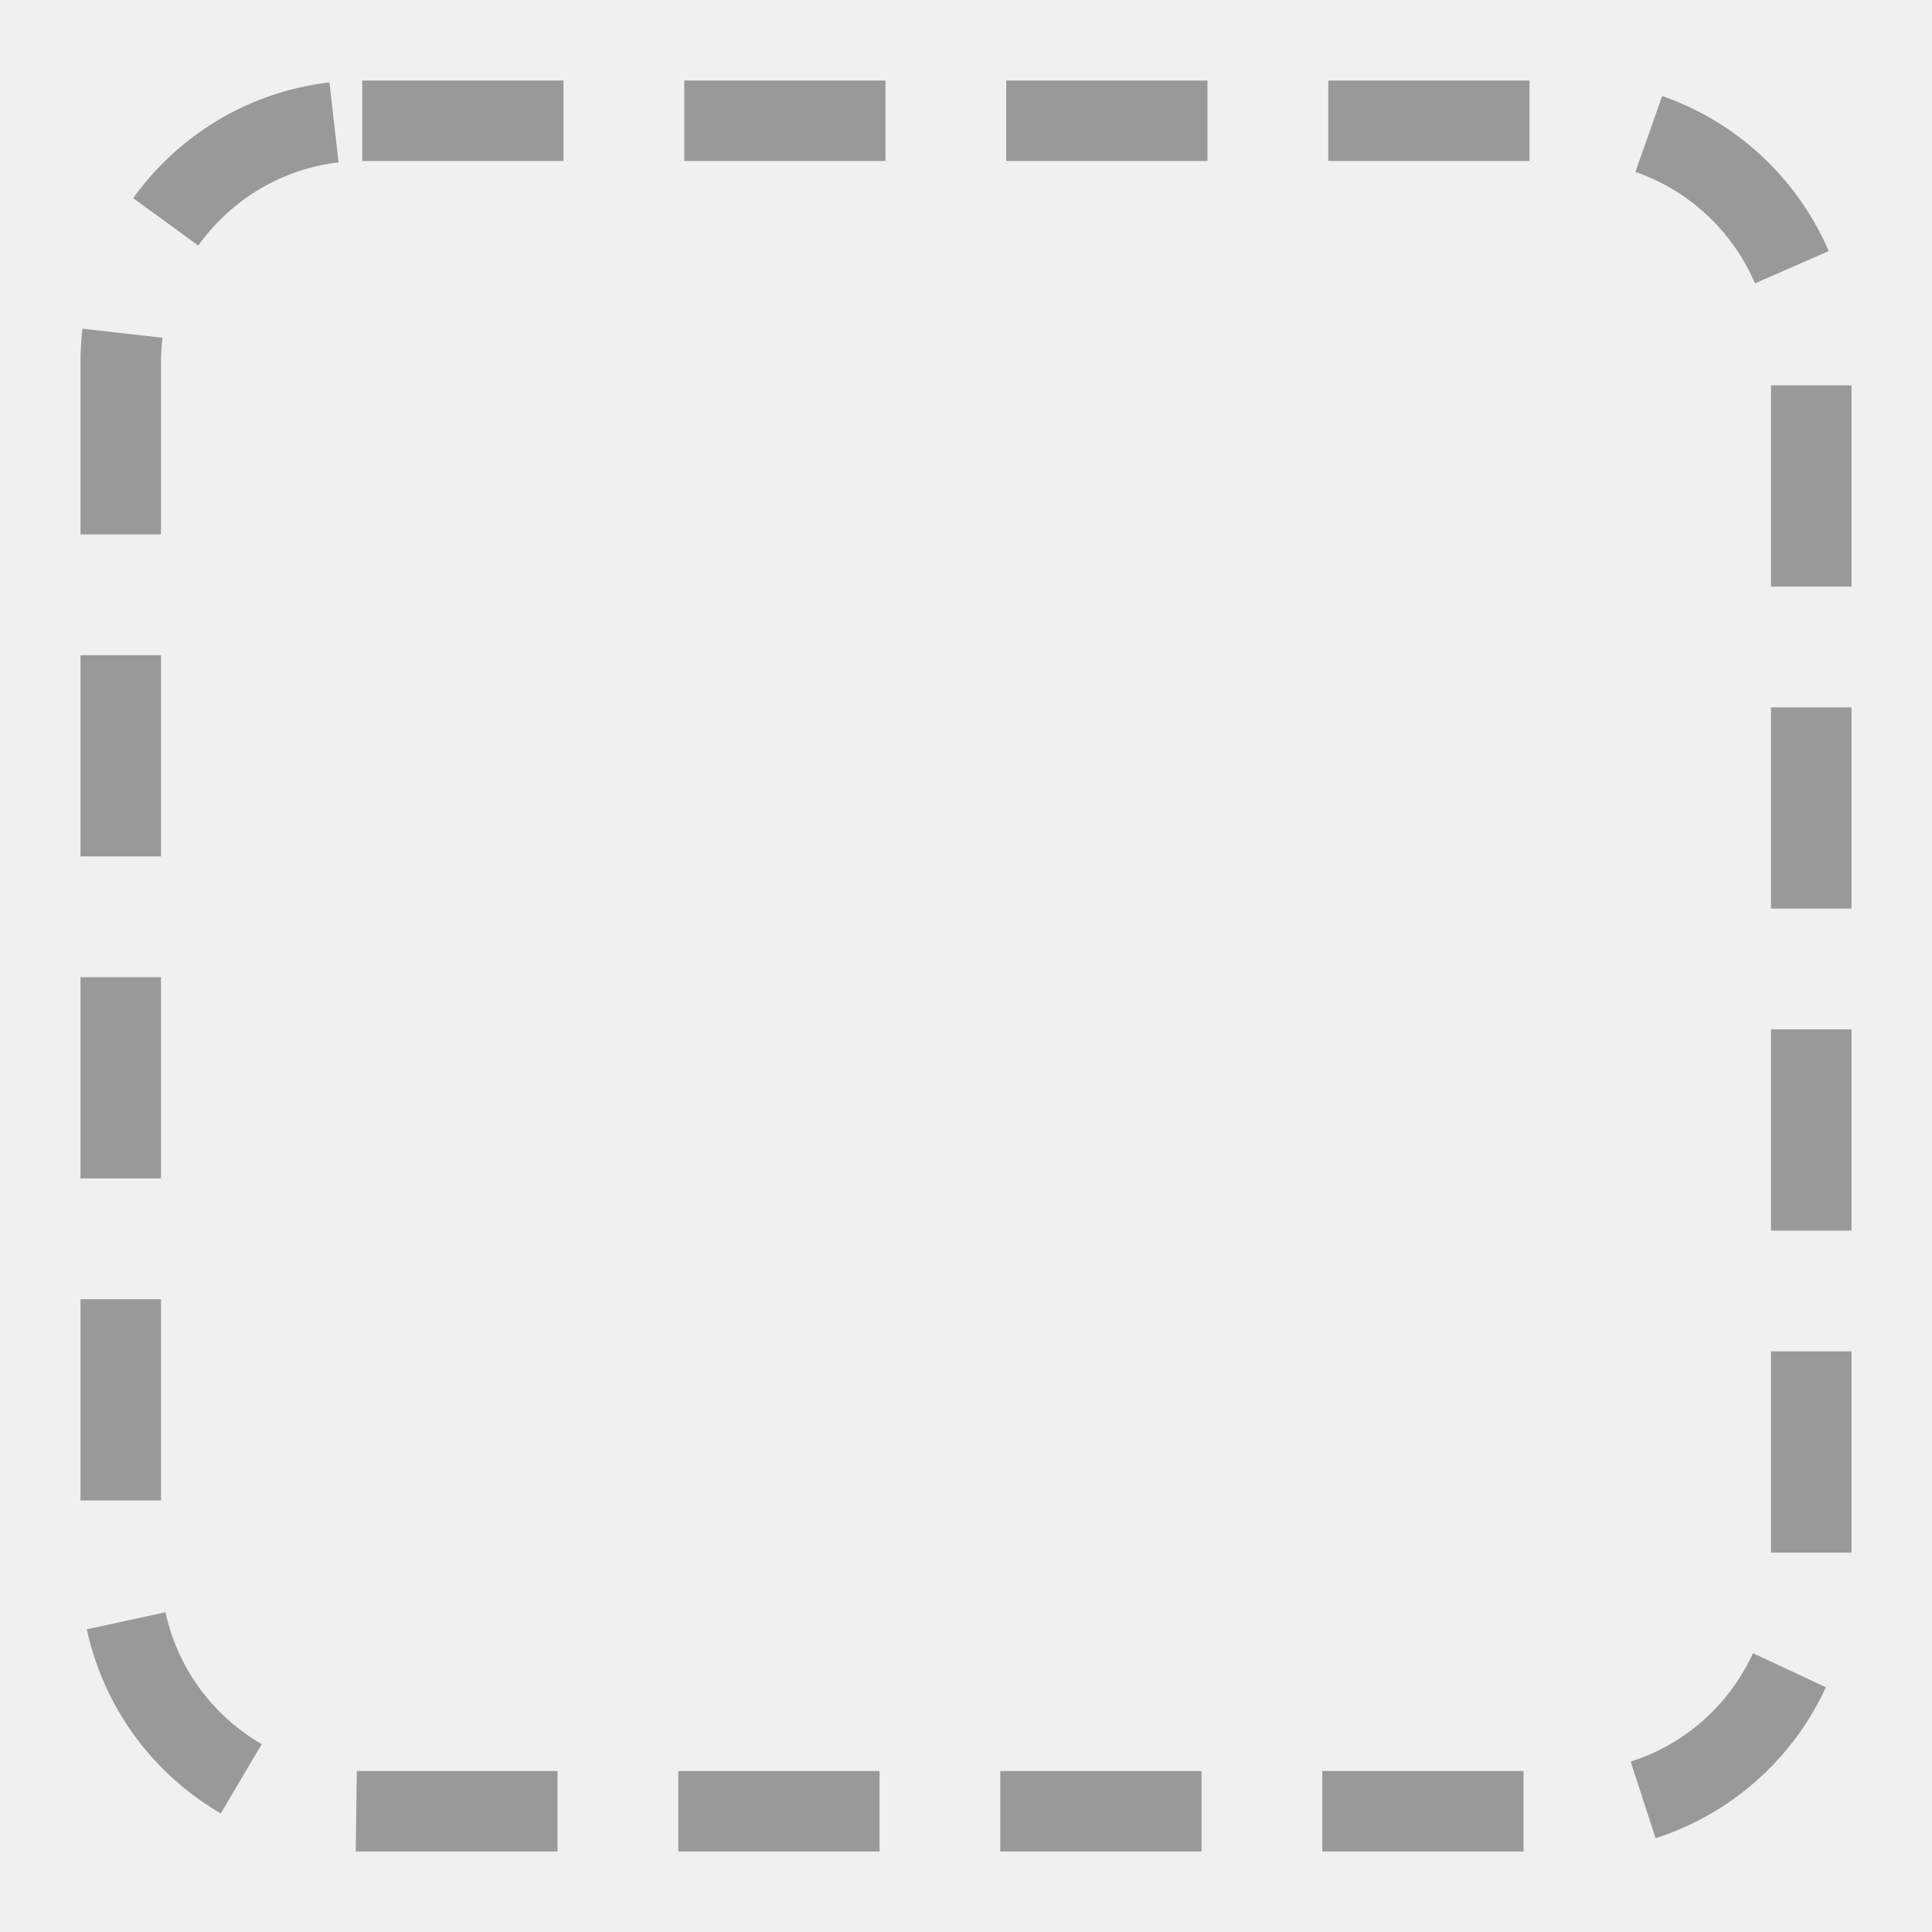
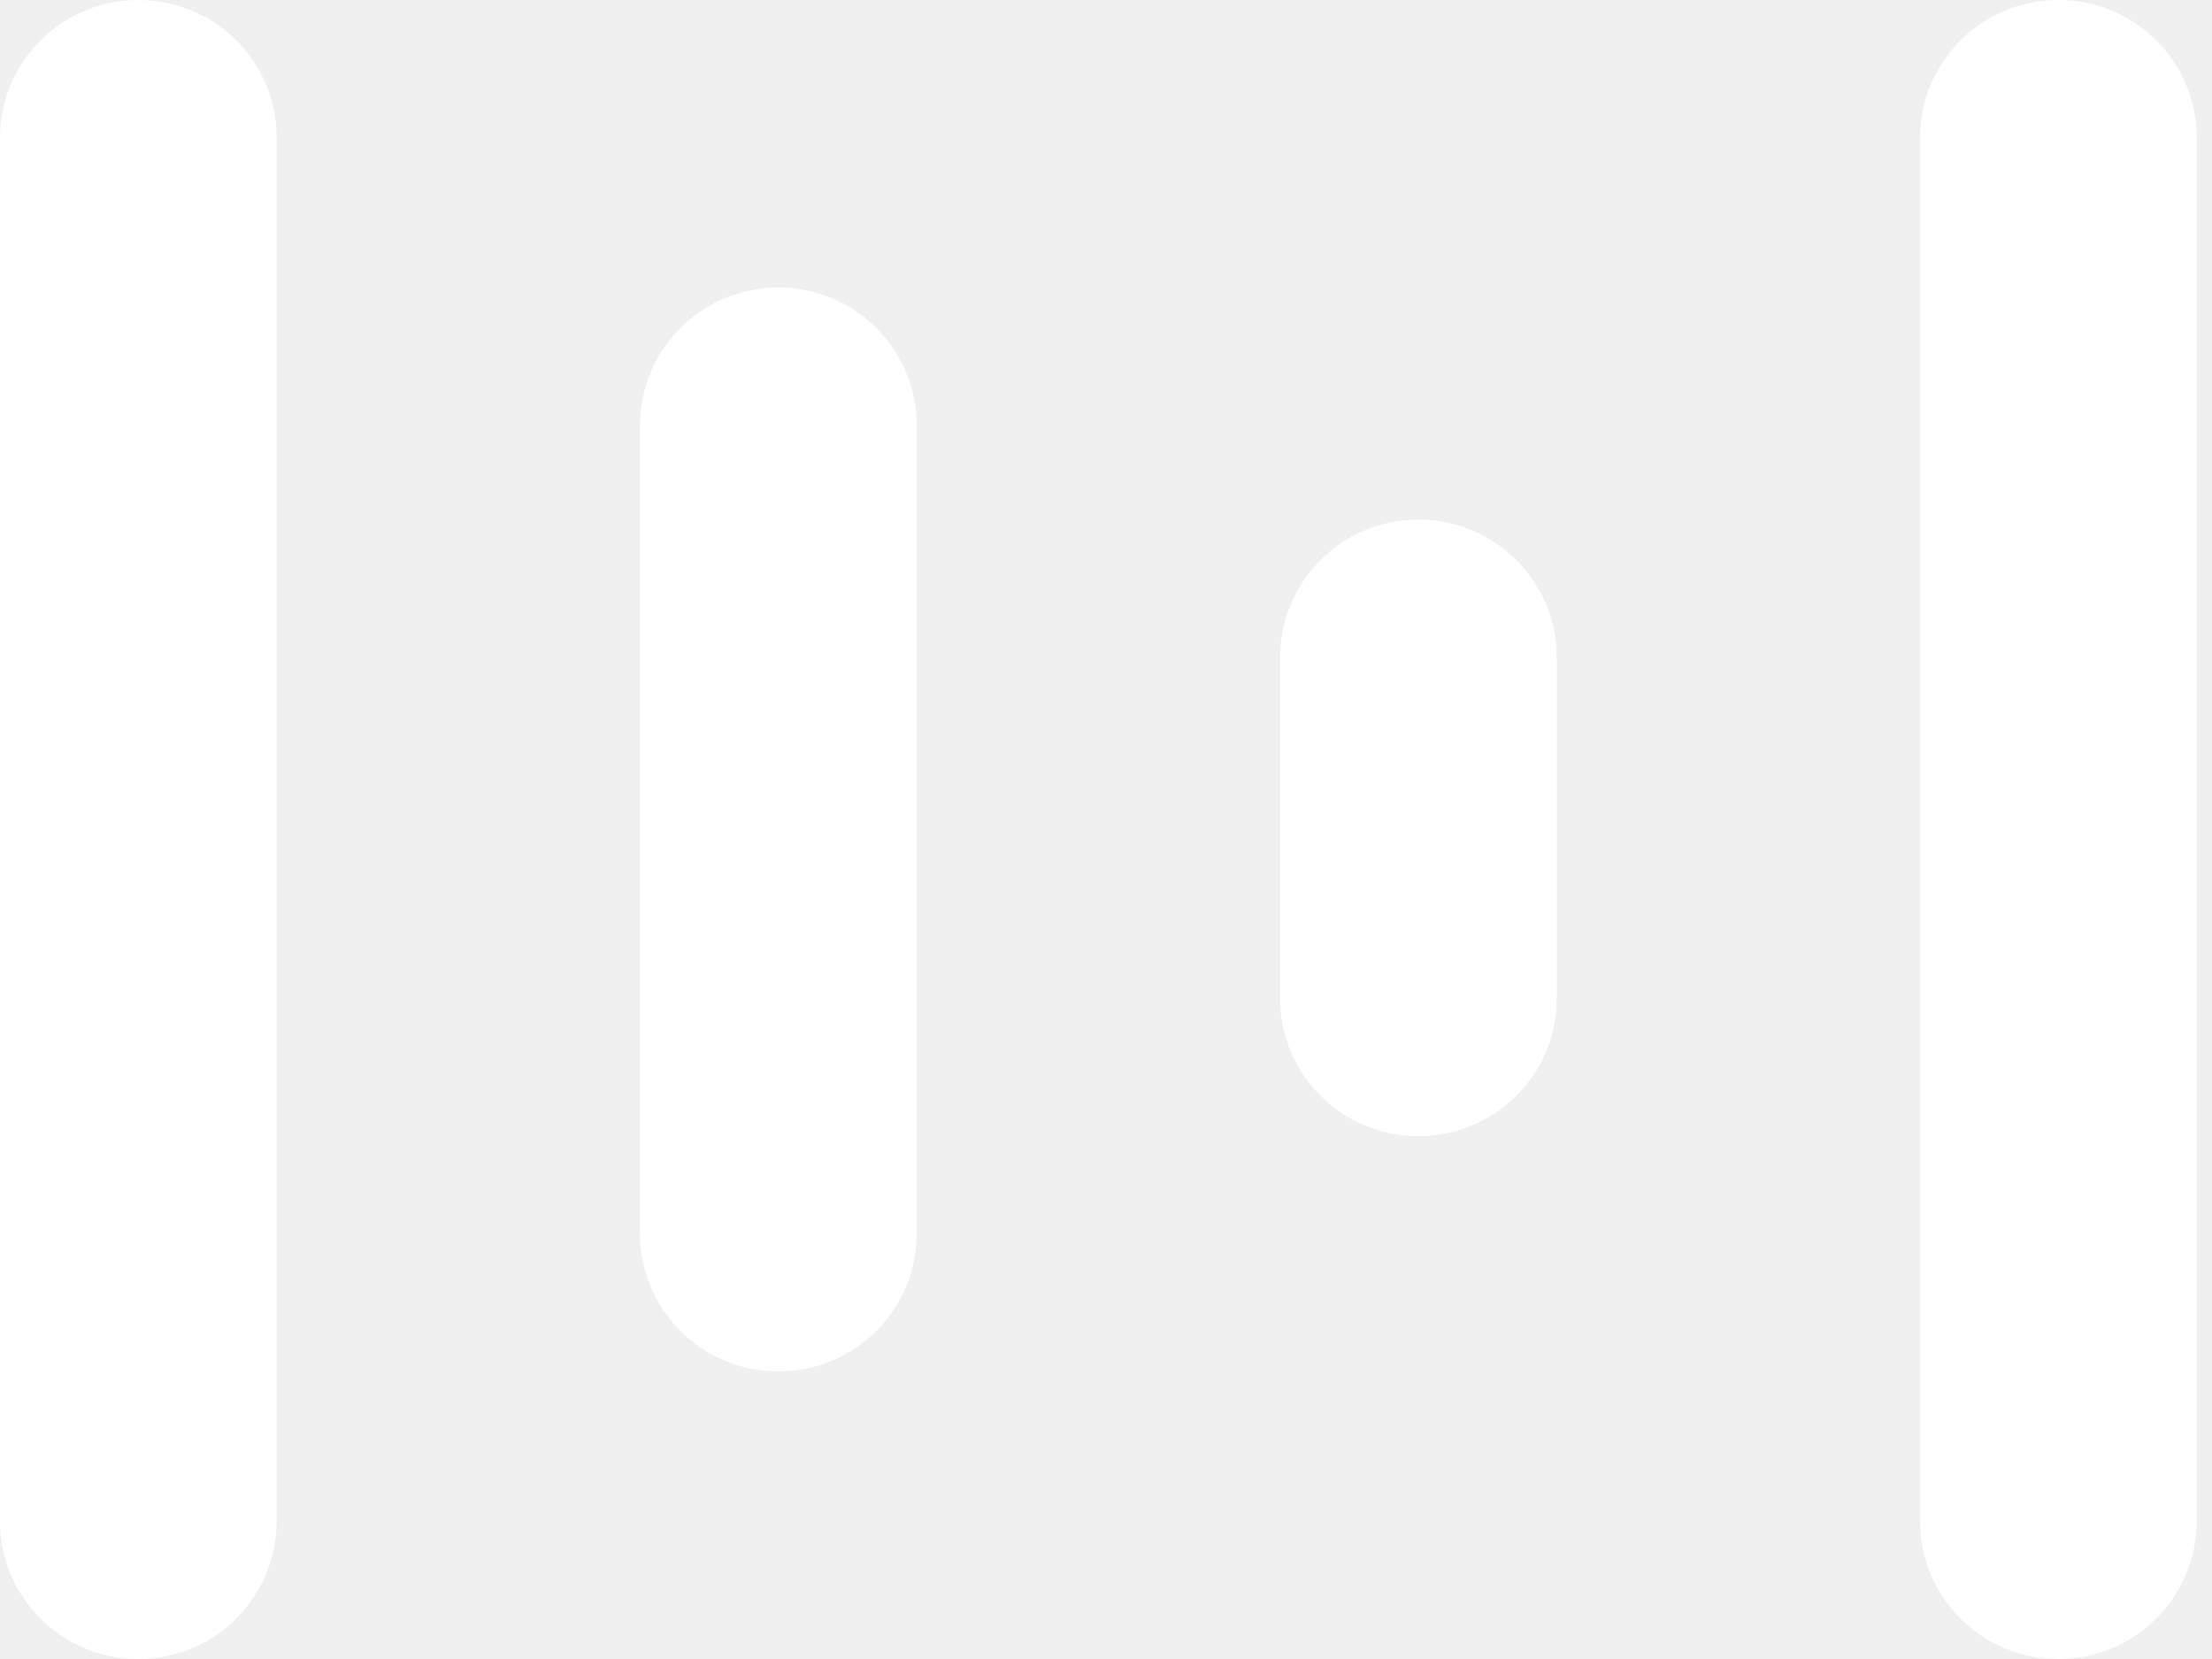
- <svg xmlns="http://www.w3.org/2000/svg" viewBox="0 0 48 48" fill="none">
-   <rect x="3" y="3" width="42" height="42" rx="6" stroke="#999" stroke-width="2" stroke-dasharray="5 3" />
+ <svg xmlns="http://www.w3.org/2000/svg" width="64" height="48" viewBox="0 0 64 48" fill="none">
+   <path d="M4.002 0C6.215 0 8.009 1.783 8.005 3.987V44.013C8.005 46.213 6.215 48 4.002 48C1.794 48 0 46.217 0 44.013V3.987C0 1.783 1.794 0 4.002 0ZM59.555 0C61.767 0 63.561 1.783 63.557 3.987V44.013C63.557 46.213 61.767 48 59.555 48C57.346 48 55.552 46.217 55.552 44.013V3.987C55.552 1.787 57.342 0 59.555 0ZM22.52 8.319C24.733 8.319 26.523 10.102 26.523 12.307V35.693C26.523 37.893 24.733 39.681 22.52 39.681C20.312 39.681 18.519 37.898 18.519 35.693V12.307C18.519 10.107 20.308 8.319 22.52 8.319ZM41.039 15.033C43.248 15.033 45.042 16.82 45.042 19.02V28.887C45.042 31.087 43.248 32.874 41.039 32.874C38.831 32.874 37.037 31.091 37.037 28.887V19.02C37.037 16.821 38.827 15.033 41.039 15.033Z" fill="white" />
</svg>
